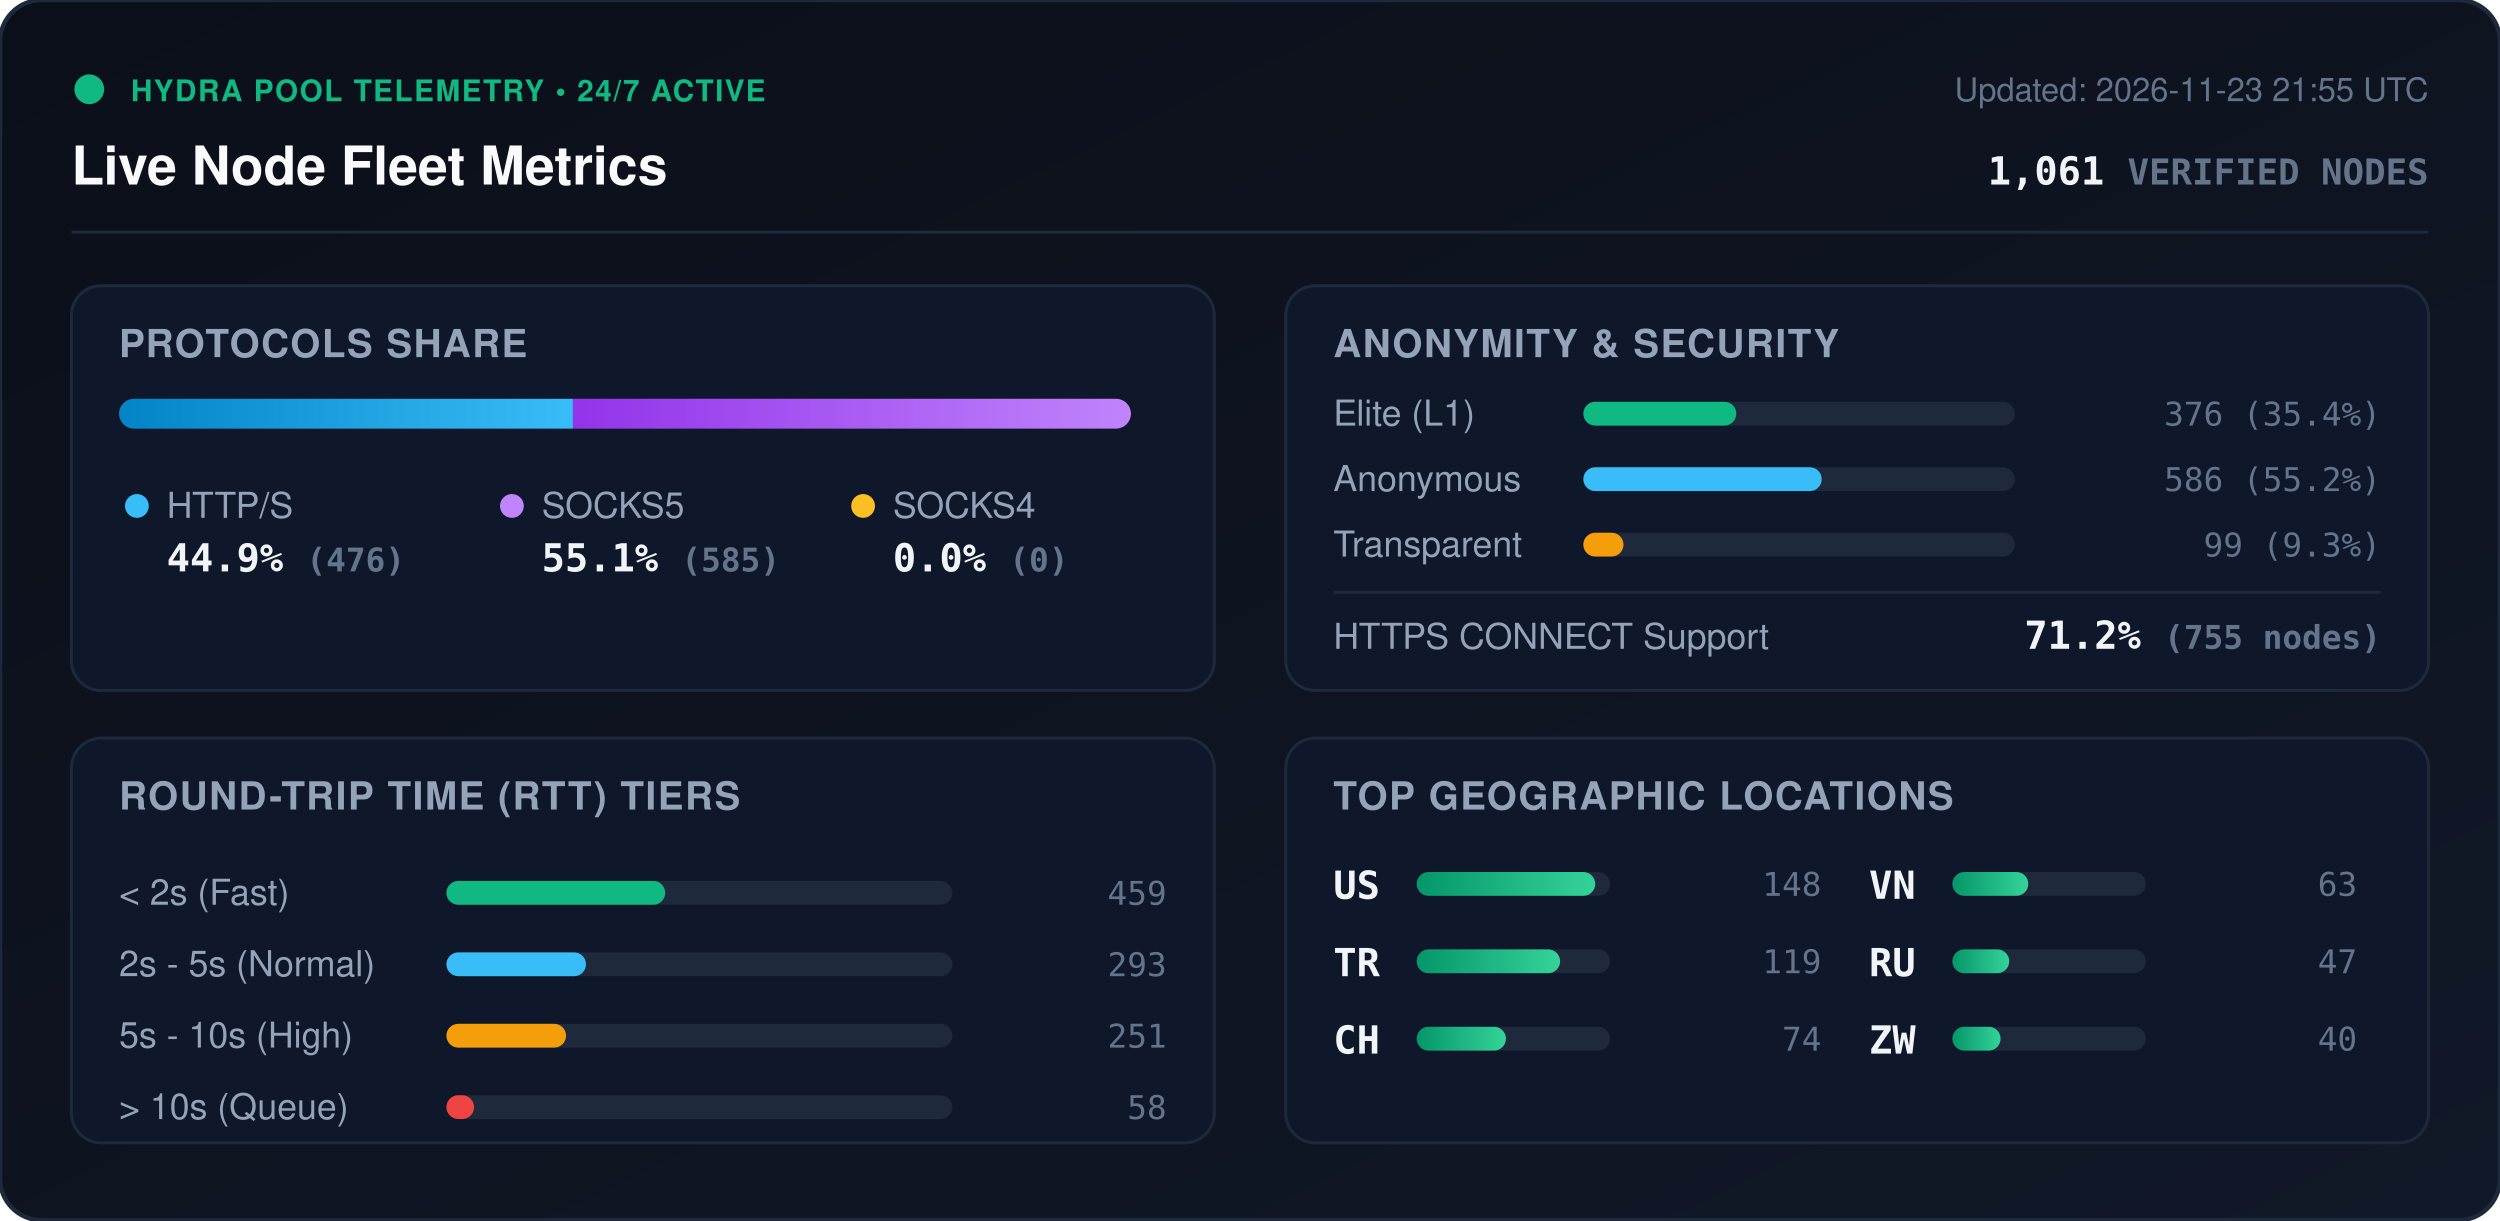
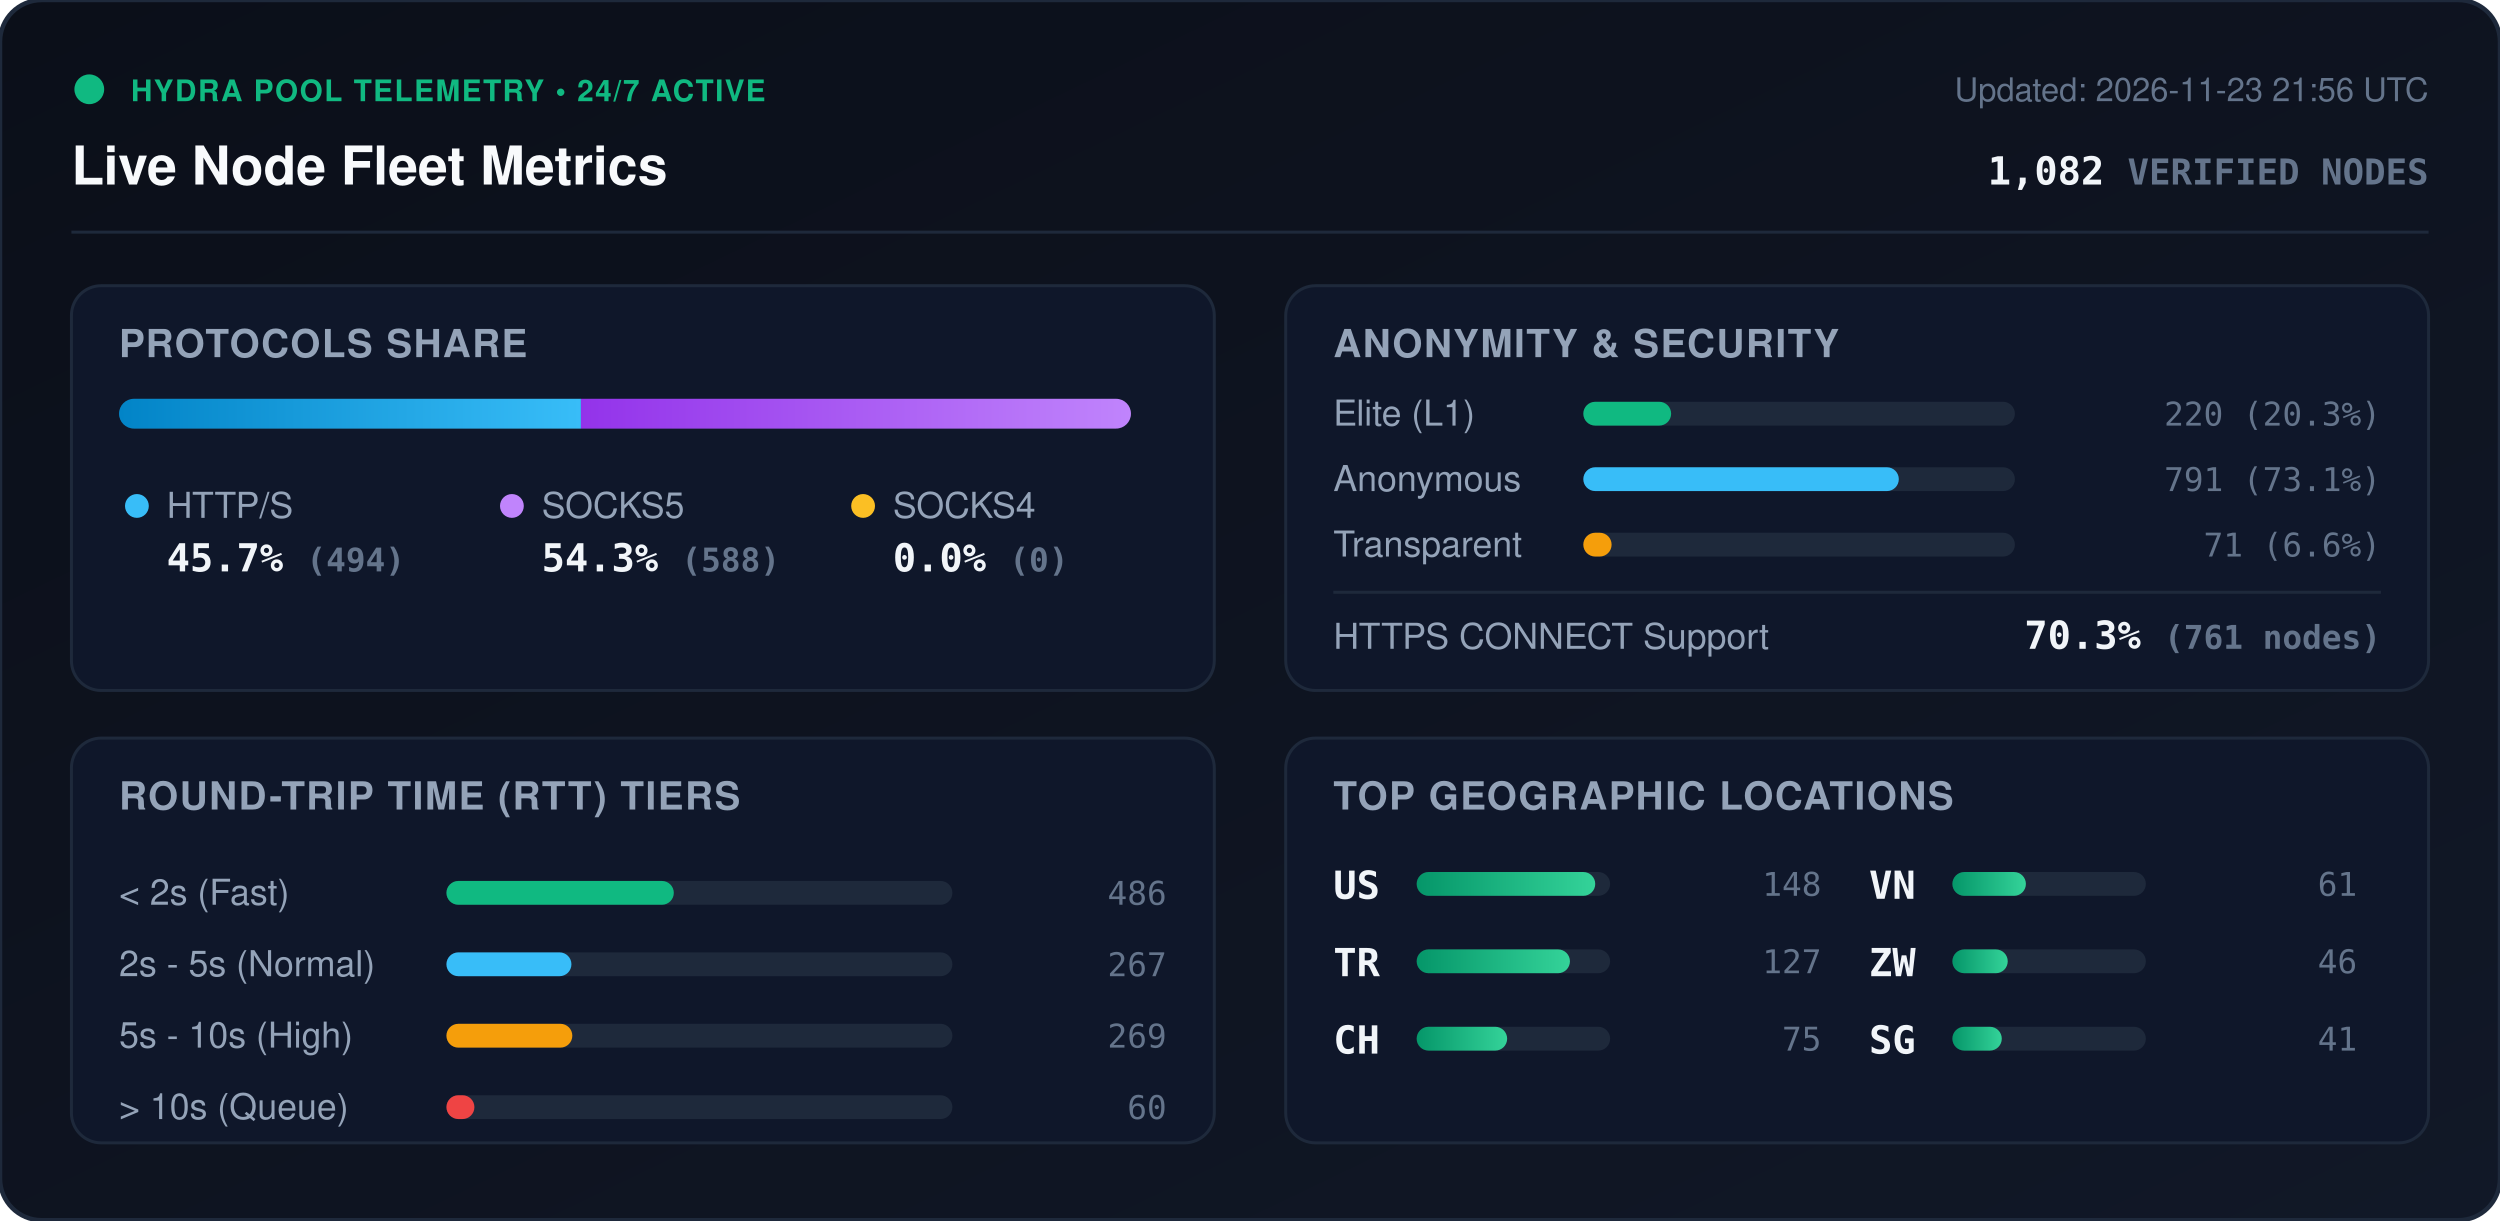
<svg xmlns="http://www.w3.org/2000/svg" viewBox="0 0 840 410" width="840" height="410" style="max-width: 100%; height: auto;">
  <defs>
    <linearGradient id="bg" x1="0%" y1="0%" x2="100%" y2="100%">
      <stop offset="0%" stop-color="#0b0f19" />
      <stop offset="100%" stop-color="#111827" />
    </linearGradient>
    <linearGradient id="bar-http" x1="0%" y1="0%" x2="100%" y2="0%">
      <stop offset="0%" stop-color="#0284c7" />
      <stop offset="100%" stop-color="#38bdf8" />
    </linearGradient>
    <linearGradient id="bar-socks5" x1="0%" y1="0%" x2="100%" y2="0%">
      <stop offset="0%" stop-color="#9333ea" />
      <stop offset="100%" stop-color="#c084fc" />
    </linearGradient>
    <linearGradient id="bar-socks4" x1="0%" y1="0%" x2="100%" y2="0%">
      <stop offset="0%" stop-color="#d97706" />
      <stop offset="100%" stop-color="#fbbf24" />
    </linearGradient>
    <linearGradient id="bar-green" x1="0%" y1="0%" x2="100%" y2="0%">
      <stop offset="0%" stop-color="#059669" />
      <stop offset="100%" stop-color="#34d399" />
    </linearGradient>
    <clipPath id="prog-track-clip">
      <rect width="340.0" height="10" rx="5" />
    </clipPath>
    <style>
      .title { font: 700 18px -apple-system, BlinkMacSystemFont, 'Segoe UI', Helvetica, Arial, sans-serif; fill: #f8fafc; }
      .sub { font: 500 11px -apple-system, BlinkMacSystemFont, 'Segoe UI', Helvetica, Arial, sans-serif; fill: #64748b; }
      .section-hdr { font: 600 13px -apple-system, BlinkMacSystemFont, 'Segoe UI', Helvetica, Arial, sans-serif; fill: #94a3b8; letter-spacing: 0.5px; }
      .metric-val { font: 700 13px -apple-system, BlinkMacSystemFont, 'Segoe UI', Helvetica, Arial, sans-serif; fill: #f1f5f9; }
      .metric-lbl { font: 500 12px -apple-system, BlinkMacSystemFont, 'Segoe UI', Helvetica, Arial, sans-serif; fill: #94a3b8; }
      .badge-txt { font: 700 10px -apple-system, BlinkMacSystemFont, 'Segoe UI', Helvetica, Arial, sans-serif; fill: #10b981; letter-spacing: 0.5px; }
      .mono { font-family: ui-monospace, SFMono-Regular, Menlo, Monaco, Consolas, monospace; }
      .pulse { animation: beacon 2s infinite ease-in-out; }
      @keyframes beacon { 0%, 100% { opacity: 1; } 50% { opacity: 0.35; } }
    </style>
  </defs>
  <rect width="840" height="410" rx="14" fill="url(#bg)" stroke="#1e293b" stroke-width="1.5" />
  <g transform="translate(24, 24)">
    <circle cx="6" cy="6" r="5" fill="#10b981" class="pulse" />
    <text x="20" y="10" class="badge-txt">HYDRA POOL TELEMETRY • 24/7 ACTIVE</text>
    <text x="0" y="38" class="title">Live Node Fleet Metrics</text>
-     <text x="792" y="10" text-anchor="end" class="sub">Updated: 2026-11-23 21:55 UTC</text>
-     <text x="792" y="38" text-anchor="end" class="metric-val mono" fill="#38bdf8">1,061 <tspan font-size="12" fill="#64748b">VERIFIED NODES</tspan>
+     <text x="792" y="10" text-anchor="end" class="sub">Updated: 2026-11-23 21:56 UTC</text>
+     <text x="792" y="38" text-anchor="end" class="metric-val mono" fill="#38bdf8">1,082 <tspan font-size="12" fill="#64748b">VERIFIED NODES</tspan>
    </text>
  </g>
  <line x1="24" y1="78" x2="816" y2="78" stroke="#1e293b" stroke-width="1" />
  <g transform="translate(24, 96)">
    <rect width="384" height="136" rx="10" fill="#0f172a" stroke="#1e293b" />
    <text x="16" y="24" class="section-hdr">PROTOCOLS SHARE</text>
    <g transform="translate(16, 38)">
      <rect width="340.0" height="10" rx="5" fill="#1e293b" />
      <g clip-path="url(#prog-track-clip)">
-         <rect x="0" width="152.5" height="10" fill="url(#bar-http)" />
-         <rect x="152.5" width="187.5" height="10" fill="url(#bar-socks5)" />
+         <rect x="0" width="155.2" height="10" fill="url(#bar-http)" />
+         <rect x="155.2" width="184.8" height="10" fill="url(#bar-socks5)" />
        <rect x="340.0" width="0.0" height="10" fill="url(#bar-socks4)" />
      </g>
    </g>
    <g transform="translate(16, 68)">
      <circle cx="6" cy="6" r="4" fill="#38bdf8" />
      <text x="16" y="10" class="metric-lbl">HTTP/S</text>
-       <text x="16" y="28" class="metric-val mono">44.9% <tspan font-size="11" fill="#64748b">(476)</tspan>
+       <text x="16" y="28" class="metric-val mono">45.7% <tspan font-size="11" fill="#64748b">(494)</tspan>
      </text>
      <circle cx="132" cy="6" r="4" fill="#c084fc" />
      <text x="142" y="10" class="metric-lbl">SOCKS5</text>
-       <text x="142" y="28" class="metric-val mono">55.1% <tspan font-size="11" fill="#64748b">(585)</tspan>
+       <text x="142" y="28" class="metric-val mono">54.3% <tspan font-size="11" fill="#64748b">(588)</tspan>
      </text>
      <circle cx="250" cy="6" r="4" fill="#fbbf24" />
      <text x="260" y="10" class="metric-lbl">SOCKS4</text>
      <text x="260" y="28" class="metric-val mono">0.0% <tspan font-size="11" fill="#64748b">(0)</tspan>
      </text>
    </g>
  </g>
  <g transform="translate(432, 96)">
    <rect width="384" height="136" rx="10" fill="#0f172a" stroke="#1e293b" />
    <text x="16" y="24" class="section-hdr">ANONYMITY &amp; SECURITY</text>
    <text x="16" y="47" class="metric-lbl">Elite (L1)</text>
    <rect x="100" y="39" width="145.0" height="8" rx="4" fill="#1e293b" />
-     <rect x="100" y="39" width="51.4" height="8" rx="4" fill="#10b981" />
-     <text x="368" y="47" text-anchor="end" class="mono sub" fill="#e2e8f0">376 (35.4%)</text>
+     <rect x="100" y="39" width="29.5" height="8" rx="4" fill="#10b981" />
+     <text x="368" y="47" text-anchor="end" class="mono sub" fill="#e2e8f0">220 (20.3%)</text>
    <text x="16" y="69" class="metric-lbl">Anonymous</text>
    <rect x="100" y="61" width="145.0" height="8" rx="4" fill="#1e293b" />
-     <rect x="100" y="61" width="80.1" height="8" rx="4" fill="#38bdf8" />
-     <text x="368" y="69" text-anchor="end" class="mono sub" fill="#e2e8f0">586 (55.2%)</text>
+     <rect x="100" y="61" width="106.0" height="8" rx="4" fill="#38bdf8" />
+     <text x="368" y="69" text-anchor="end" class="mono sub" fill="#e2e8f0">791 (73.1%)</text>
    <text x="16" y="91" class="metric-lbl">Transparent</text>
    <rect x="100" y="83" width="145.0" height="8" rx="4" fill="#1e293b" />
-     <rect x="100" y="83" width="13.5" height="8" rx="4" fill="#f59e0b" />
-     <text x="368" y="91" text-anchor="end" class="mono sub" fill="#e2e8f0">99 (9.3%)</text>
+     <rect x="100" y="83" width="9.5" height="8" rx="4" fill="#f59e0b" />
+     <text x="368" y="91" text-anchor="end" class="mono sub" fill="#e2e8f0">71 (6.6%)</text>
    <line x1="16" y1="103" x2="368" y2="103" stroke="#1e293b" stroke-width="1" />
    <text x="16" y="122" class="metric-lbl">HTTPS CONNECT Support</text>
-     <text x="368" y="122" text-anchor="end" class="metric-val mono" fill="#34d399">71.2% <tspan font-size="11" fill="#64748b">(755 nodes)</tspan>
+     <text x="368" y="122" text-anchor="end" class="metric-val mono" fill="#34d399">70.3% <tspan font-size="11" fill="#64748b">(761 nodes)</tspan>
    </text>
  </g>
  <g transform="translate(24, 248)">
    <rect width="384" height="136" rx="10" fill="#0f172a" stroke="#1e293b" />
    <text x="16" y="24" class="section-hdr">ROUND-TRIP TIME (RTT) TIERS</text>
    <g transform="translate(16, 42)">
      <text x="0" y="14" class="metric-lbl">&lt; 2s (Fast)</text>
      <rect x="110" y="6" width="170" height="8" rx="4" fill="#1e293b" />
-       <rect x="110" y="6" width="73.5" height="8" rx="4" fill="#10b981" />
-       <text x="352" y="14" text-anchor="end" class="mono sub">459</text>
+       <rect x="110" y="6" width="76.4" height="8" rx="4" fill="#10b981" />
+       <text x="352" y="14" text-anchor="end" class="mono sub">486</text>
      <text x="0" y="38" class="metric-lbl">2s - 5s (Normal)</text>
      <rect x="110" y="30" width="170" height="8" rx="4" fill="#1e293b" />
-       <rect x="110" y="30" width="46.9" height="8" rx="4" fill="#38bdf8" />
-       <text x="352" y="38" text-anchor="end" class="mono sub">293</text>
+       <rect x="110" y="30" width="42.0" height="8" rx="4" fill="#38bdf8" />
+       <text x="352" y="38" text-anchor="end" class="mono sub">267</text>
      <text x="0" y="62" class="metric-lbl">5s - 10s (High)</text>
      <rect x="110" y="54" width="170" height="8" rx="4" fill="#1e293b" />
-       <rect x="110" y="54" width="40.2" height="8" rx="4" fill="#f59e0b" />
-       <text x="352" y="62" text-anchor="end" class="mono sub">251</text>
+       <rect x="110" y="54" width="42.3" height="8" rx="4" fill="#f59e0b" />
+       <text x="352" y="62" text-anchor="end" class="mono sub">269</text>
      <text x="0" y="86" class="metric-lbl">&gt; 10s (Queue)</text>
      <rect x="110" y="78" width="170" height="8" rx="4" fill="#1e293b" />
-       <rect x="110" y="78" width="9.3" height="8" rx="4" fill="#ef4444" />
-       <text x="352" y="86" text-anchor="end" class="mono sub">58</text>
+       <rect x="110" y="78" width="9.4" height="8" rx="4" fill="#ef4444" />
+       <text x="352" y="86" text-anchor="end" class="mono sub">60</text>
    </g>
  </g>
  <g transform="translate(432, 248)">
    <rect width="384" height="136" rx="10" fill="#0f172a" stroke="#1e293b" />
    <text x="16" y="24" class="section-hdr">TOP GEOGRAPHIC LOCATIONS</text>
    <g transform="translate(16, 42)">
      <g transform="translate(0, 0)">
        <text x="0" y="12" class="mono metric-val" font-size="12">US</text>
        <rect x="28" y="3" width="65" height="8" rx="4" fill="#1e293b" />
        <rect x="28" y="3" width="60.0" height="8" rx="4" fill="url(#bar-green)" />
        <text x="164" y="11" text-anchor="end" class="mono sub">148</text>
      </g>
      <g transform="translate(0, 26)">
        <text x="0" y="12" class="mono metric-val" font-size="12">TR</text>
        <rect x="28" y="3" width="65" height="8" rx="4" fill="#1e293b" />
-         <rect x="28" y="3" width="48.2" height="8" rx="4" fill="url(#bar-green)" />
-         <text x="164" y="11" text-anchor="end" class="mono sub">119</text>
+         <rect x="28" y="3" width="51.5" height="8" rx="4" fill="url(#bar-green)" />
+         <text x="164" y="11" text-anchor="end" class="mono sub">127</text>
      </g>
      <g transform="translate(0, 52)">
        <text x="0" y="12" class="mono metric-val" font-size="12">CH</text>
        <rect x="28" y="3" width="65" height="8" rx="4" fill="#1e293b" />
-         <rect x="28" y="3" width="30.0" height="8" rx="4" fill="url(#bar-green)" />
-         <text x="164" y="11" text-anchor="end" class="mono sub">74</text>
+         <rect x="28" y="3" width="30.4" height="8" rx="4" fill="url(#bar-green)" />
+         <text x="164" y="11" text-anchor="end" class="mono sub">75</text>
      </g>
      <g transform="translate(180, 0)">
        <text x="0" y="12" class="mono metric-val" font-size="12">VN</text>
        <rect x="28" y="3" width="65" height="8" rx="4" fill="#1e293b" />
-         <rect x="28" y="3" width="25.5" height="8" rx="4" fill="url(#bar-green)" />
-         <text x="164" y="11" text-anchor="end" class="mono sub">63</text>
+         <rect x="28" y="3" width="24.7" height="8" rx="4" fill="url(#bar-green)" />
+         <text x="164" y="11" text-anchor="end" class="mono sub">61</text>
      </g>
      <g transform="translate(180, 26)">
-         <text x="0" y="12" class="mono metric-val" font-size="12">RU</text>
+         <text x="0" y="12" class="mono metric-val" font-size="12">ZW</text>
        <rect x="28" y="3" width="65" height="8" rx="4" fill="#1e293b" />
-         <rect x="28" y="3" width="19.1" height="8" rx="4" fill="url(#bar-green)" />
-         <text x="164" y="11" text-anchor="end" class="mono sub">47</text>
+         <rect x="28" y="3" width="18.6" height="8" rx="4" fill="url(#bar-green)" />
+         <text x="164" y="11" text-anchor="end" class="mono sub">46</text>
      </g>
      <g transform="translate(180, 52)">
-         <text x="0" y="12" class="mono metric-val" font-size="12">ZW</text>
+         <text x="0" y="12" class="mono metric-val" font-size="12">SG</text>
        <rect x="28" y="3" width="65" height="8" rx="4" fill="#1e293b" />
-         <rect x="28" y="3" width="16.2" height="8" rx="4" fill="url(#bar-green)" />
-         <text x="164" y="11" text-anchor="end" class="mono sub">40</text>
+         <rect x="28" y="3" width="16.6" height="8" rx="4" fill="url(#bar-green)" />
+         <text x="164" y="11" text-anchor="end" class="mono sub">41</text>
      </g>
    </g>
  </g>
</svg>
